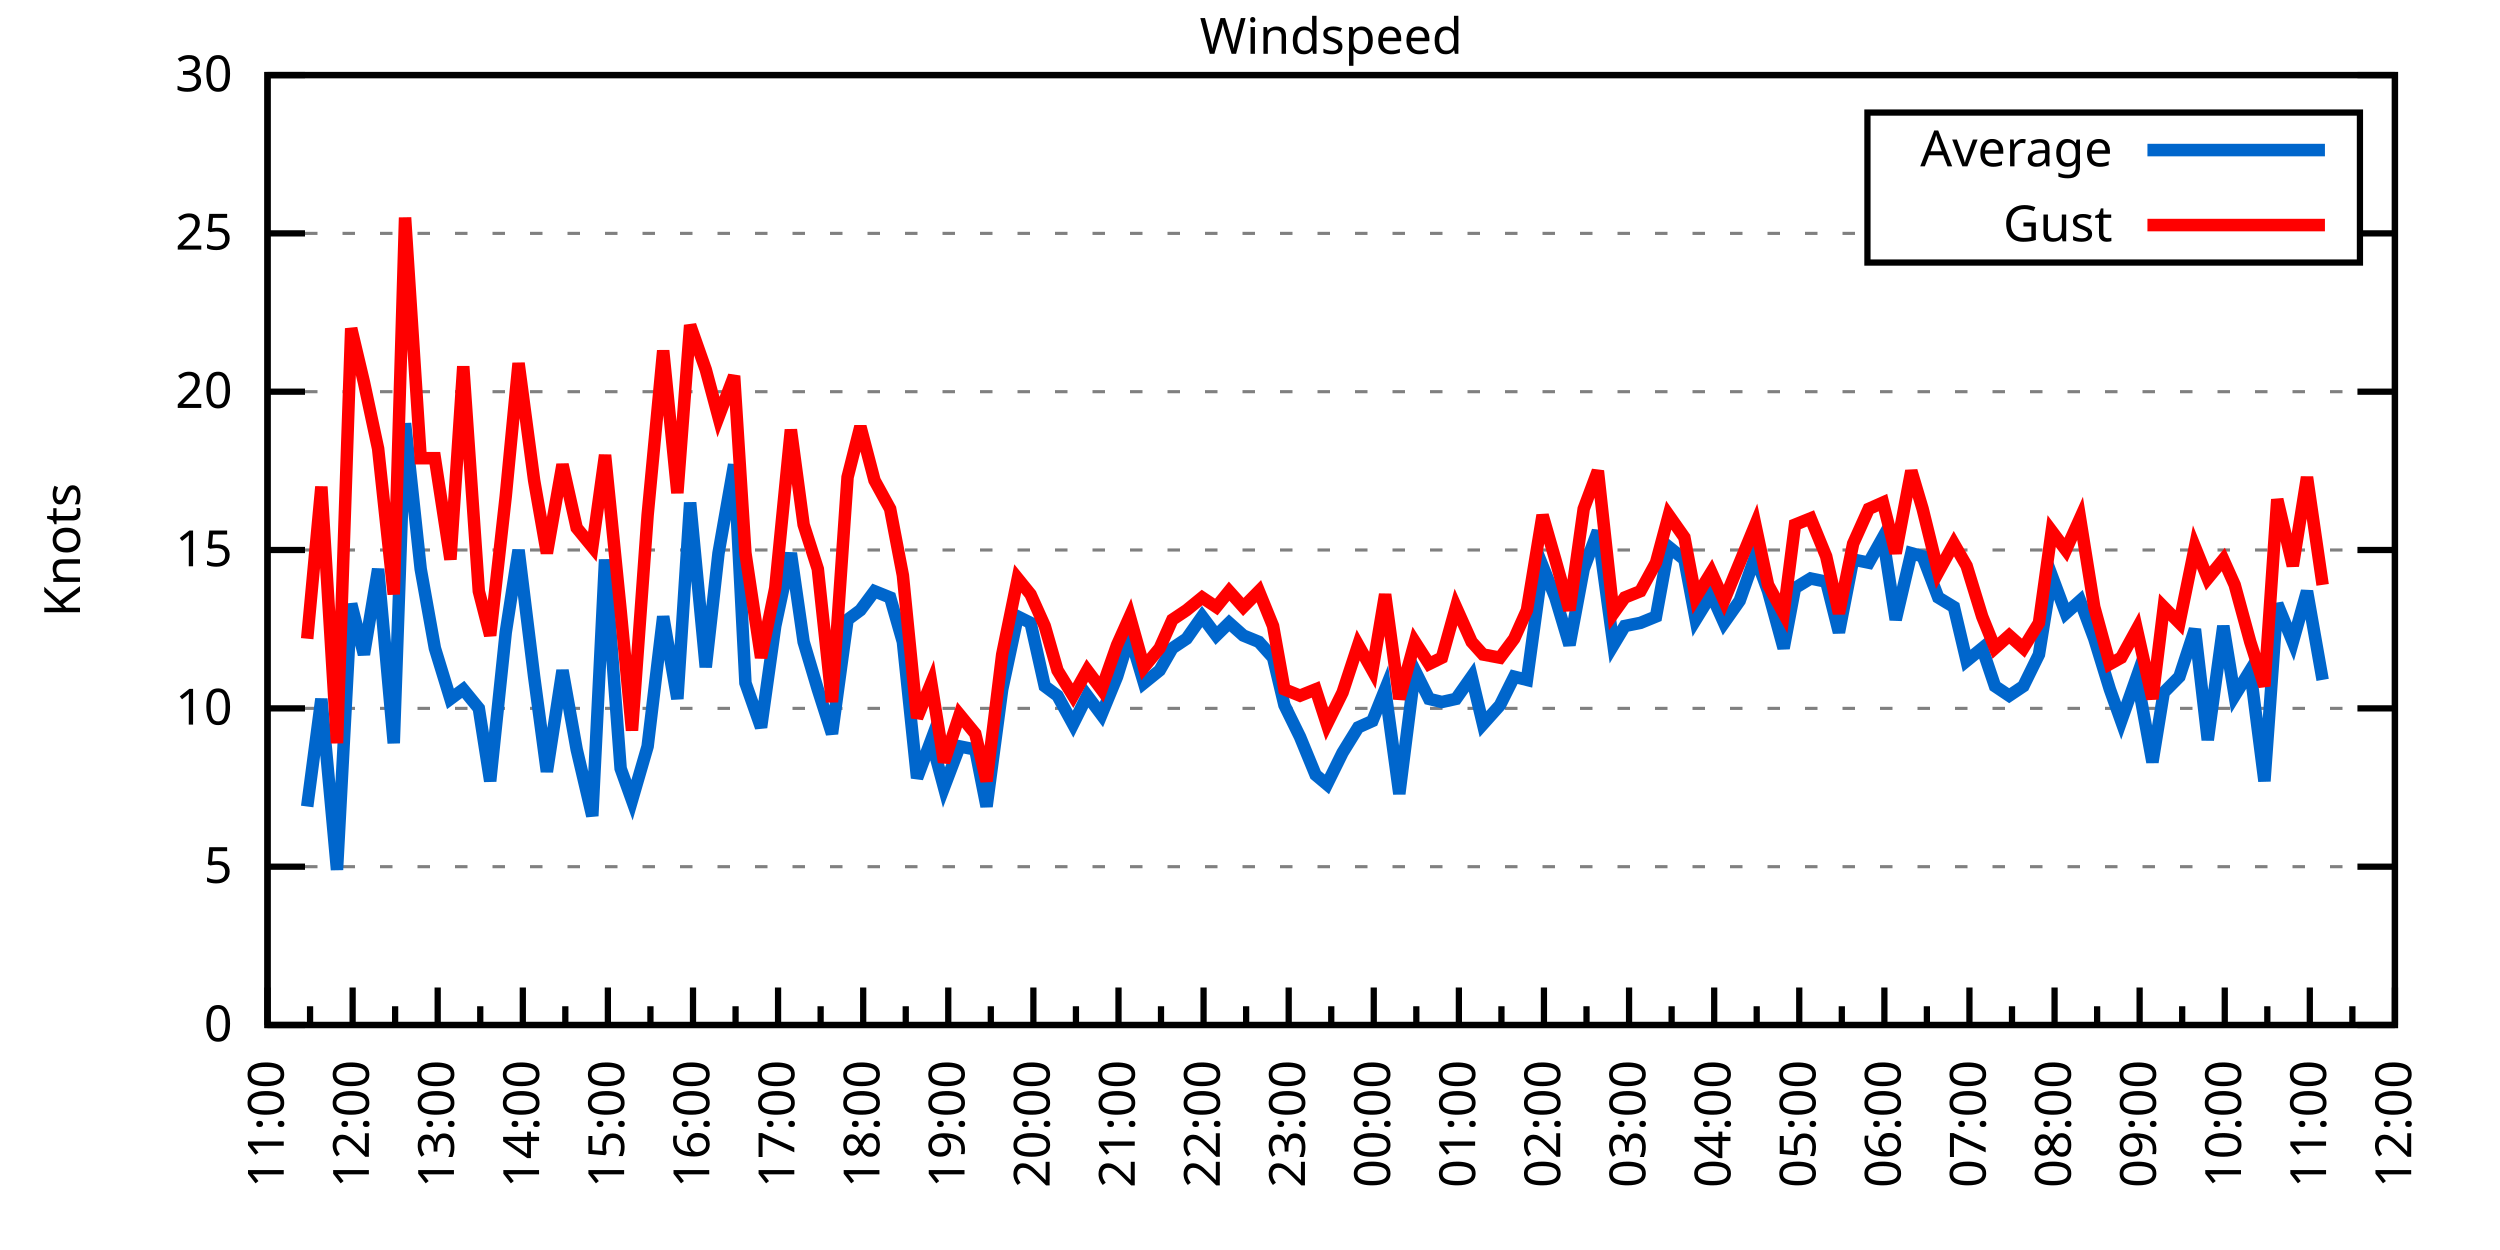
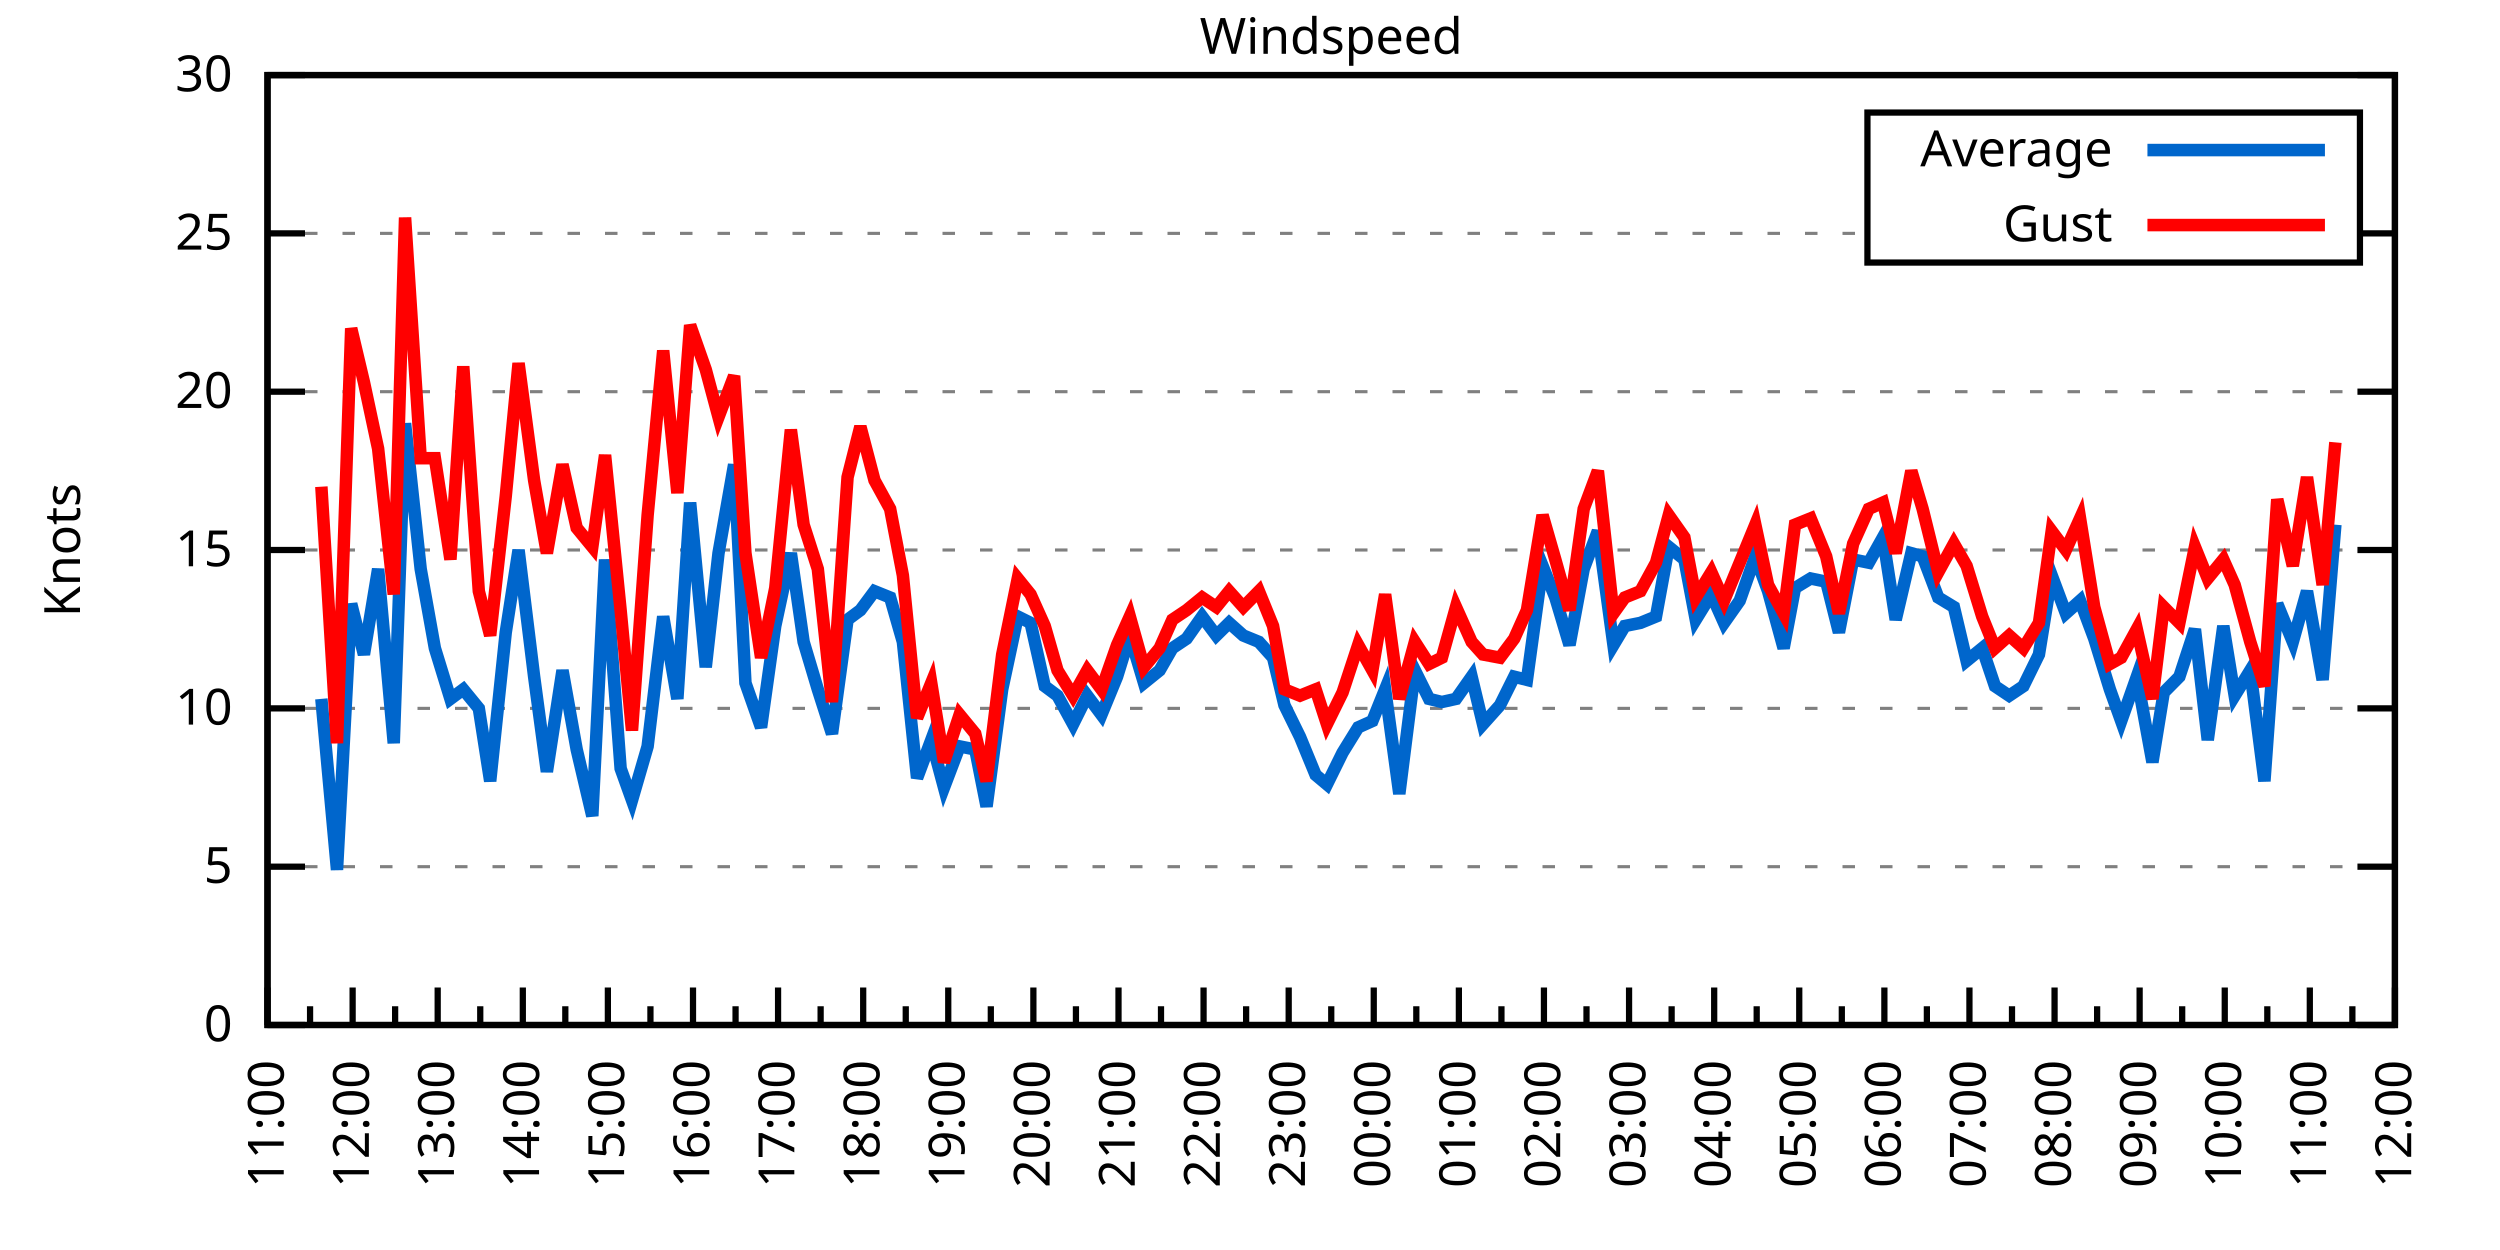
<svg xmlns="http://www.w3.org/2000/svg" xmlns:xlink="http://www.w3.org/1999/xlink" width="400" height="200" viewBox="0 0 400 200">
  <g id="gnuplot_canvas">
    <rect x="0" y="0" width="400" height="200" fill="none" />
    <defs>
      <circle id="gpDot" r="0.5" stroke-width="0.5" stroke="currentColor" />
      <path id="gpPt0" stroke-width="0.333" stroke="currentColor" d="M-1,0 h2 M0,-1 v2" />
      <path id="gpPt1" stroke-width="0.333" stroke="currentColor" d="M-1,-1 L1,1 M1,-1 L-1,1" />
      <path id="gpPt2" stroke-width="0.333" stroke="currentColor" d="M-1,0 L1,0 M0,-1 L0,1 M-1,-1 L1,1 M-1,1 L1,-1" />
      <rect id="gpPt3" stroke-width="0.333" stroke="currentColor" x="-1" y="-1" width="2" height="2" />
      <rect id="gpPt4" stroke-width="0.333" stroke="currentColor" fill="currentColor" x="-1" y="-1" width="2" height="2" />
      <circle id="gpPt5" stroke-width="0.333" stroke="currentColor" cx="0" cy="0" r="1" />
      <use xlink:href="#gpPt5" id="gpPt6" fill="currentColor" stroke="none" />
      <path id="gpPt7" stroke-width="0.333" stroke="currentColor" d="M0,-1.33 L-1.33,0.67 L1.33,0.67 z" />
      <use xlink:href="#gpPt7" id="gpPt8" fill="currentColor" stroke="none" />
      <use xlink:href="#gpPt7" id="gpPt9" stroke="currentColor" transform="rotate(180)" />
      <use xlink:href="#gpPt9" id="gpPt10" fill="currentColor" stroke="none" />
      <use xlink:href="#gpPt3" id="gpPt11" stroke="currentColor" transform="rotate(45)" />
      <use xlink:href="#gpPt11" id="gpPt12" fill="currentColor" stroke="none" />
      <path id="gpPt13" stroke-width="0.333" stroke="currentColor" d="M0,1.330 L1.265,0.411 L0.782,-1.067 L-0.782,-1.076 L-1.265,0.411 z" />
      <use xlink:href="#gpPt13" id="gpPt14" fill="currentColor" stroke="none" />
      <filter id="textbox" filterUnits="objectBoundingBox" x="0" y="0" height="1" width="1">
        <feFlood flood-color="white" flood-opacity="1" result="bgnd" />
        <feComposite in="SourceGraphic" in2="bgnd" operator="atop" />
      </filter>
      <filter id="greybox" filterUnits="objectBoundingBox" x="0" y="0" height="1" width="1">
        <feFlood flood-color="lightgrey" flood-opacity="1" result="grey" />
        <feComposite in="SourceGraphic" in2="grey" operator="atop" />
      </filter>
    </defs>
    <g fill="none" color="white" stroke="currentColor" stroke-width="1.00" stroke-linecap="butt" stroke-linejoin="miter">
</g>
    <g fill="none" color="black" stroke="currentColor" stroke-width="1.00" stroke-linecap="butt" stroke-linejoin="miter">
      <g stroke="none" shape-rendering="crispEdges">
        <polygon fill="rgb(255, 255, 255)" points="42.80,164.00 383.18,164.00 383.18,12.02 42.80,12.02 " />
      </g>
    </g>
    <g fill="none" color="black" stroke="currentColor" stroke-width="1.00" stroke-linecap="butt" stroke-linejoin="miter">
</g>
    <g fill="none" color="black" stroke="black" stroke-width="0.50" stroke-linecap="butt" stroke-linejoin="miter">
</g>
    <g fill="none" color="gray" stroke="currentColor" stroke-width="0.50" stroke-linecap="butt" stroke-linejoin="miter">
      <path stroke="gray" stroke-dasharray="2,4" class="gridline" d="M42.80,164.00 L383.19,164.00  " />
    </g>
    <g fill="none" color="gray" stroke="gray" stroke-width="1.00" stroke-linecap="butt" stroke-linejoin="miter">
</g>
    <g fill="none" color="black" stroke="currentColor" stroke-width="1.00" stroke-linecap="butt" stroke-linejoin="miter">
      <path stroke="black" d="M42.80,164.00 L48.80,164.00 M383.19,164.00 L377.19,164.00  " />
      <g transform="translate(37.20,166.60)" stroke="none" fill="black" font-family="Sans" font-size="8.00" text-anchor="end">
        <text>
          <tspan font-family="Sans"> 0</tspan>
        </text>
      </g>
    </g>
    <g fill="none" color="black" stroke="currentColor" stroke-width="1.00" stroke-linecap="butt" stroke-linejoin="miter">
</g>
    <g fill="none" color="black" stroke="black" stroke-width="0.50" stroke-linecap="butt" stroke-linejoin="miter">
</g>
    <g fill="none" color="gray" stroke="currentColor" stroke-width="0.50" stroke-linecap="butt" stroke-linejoin="miter">
      <path stroke="gray" stroke-dasharray="2,4" class="gridline" d="M42.80,138.67 L383.19,138.67  " />
    </g>
    <g fill="none" color="gray" stroke="gray" stroke-width="1.00" stroke-linecap="butt" stroke-linejoin="miter">
</g>
    <g fill="none" color="black" stroke="currentColor" stroke-width="1.00" stroke-linecap="butt" stroke-linejoin="miter">
      <path stroke="black" d="M42.80,138.67 L48.80,138.67 M383.19,138.67 L377.19,138.67  " />
      <g transform="translate(37.20,141.27)" stroke="none" fill="black" font-family="Sans" font-size="8.00" text-anchor="end">
        <text>
          <tspan font-family="Sans"> 5</tspan>
        </text>
      </g>
    </g>
    <g fill="none" color="black" stroke="currentColor" stroke-width="1.00" stroke-linecap="butt" stroke-linejoin="miter">
</g>
    <g fill="none" color="black" stroke="black" stroke-width="0.50" stroke-linecap="butt" stroke-linejoin="miter">
</g>
    <g fill="none" color="gray" stroke="currentColor" stroke-width="0.50" stroke-linecap="butt" stroke-linejoin="miter">
      <path stroke="gray" stroke-dasharray="2,4" class="gridline" d="M42.80,113.34 L383.19,113.34  " />
    </g>
    <g fill="none" color="gray" stroke="gray" stroke-width="1.00" stroke-linecap="butt" stroke-linejoin="miter">
</g>
    <g fill="none" color="black" stroke="currentColor" stroke-width="1.00" stroke-linecap="butt" stroke-linejoin="miter">
      <path stroke="black" d="M42.80,113.34 L48.80,113.34 M383.19,113.34 L377.19,113.34  " />
      <g transform="translate(37.20,115.94)" stroke="none" fill="black" font-family="Sans" font-size="8.00" text-anchor="end">
        <text>
          <tspan font-family="Sans"> 10</tspan>
        </text>
      </g>
    </g>
    <g fill="none" color="black" stroke="currentColor" stroke-width="1.00" stroke-linecap="butt" stroke-linejoin="miter">
</g>
    <g fill="none" color="black" stroke="black" stroke-width="0.50" stroke-linecap="butt" stroke-linejoin="miter">
</g>
    <g fill="none" color="gray" stroke="currentColor" stroke-width="0.50" stroke-linecap="butt" stroke-linejoin="miter">
      <path stroke="gray" stroke-dasharray="2,4" class="gridline" d="M42.80,88.00 L383.19,88.00  " />
    </g>
    <g fill="none" color="gray" stroke="gray" stroke-width="1.00" stroke-linecap="butt" stroke-linejoin="miter">
</g>
    <g fill="none" color="black" stroke="currentColor" stroke-width="1.00" stroke-linecap="butt" stroke-linejoin="miter">
      <path stroke="black" d="M42.80,88.00 L48.80,88.00 M383.19,88.00 L377.19,88.00  " />
      <g transform="translate(37.20,90.60)" stroke="none" fill="black" font-family="Sans" font-size="8.00" text-anchor="end">
        <text>
          <tspan font-family="Sans"> 15</tspan>
        </text>
      </g>
    </g>
    <g fill="none" color="black" stroke="currentColor" stroke-width="1.00" stroke-linecap="butt" stroke-linejoin="miter">
</g>
    <g fill="none" color="black" stroke="black" stroke-width="0.50" stroke-linecap="butt" stroke-linejoin="miter">
</g>
    <g fill="none" color="gray" stroke="currentColor" stroke-width="0.50" stroke-linecap="butt" stroke-linejoin="miter">
      <path stroke="gray" stroke-dasharray="2,4" class="gridline" d="M42.80,62.67 L383.19,62.67  " />
    </g>
    <g fill="none" color="gray" stroke="gray" stroke-width="1.00" stroke-linecap="butt" stroke-linejoin="miter">
</g>
    <g fill="none" color="black" stroke="currentColor" stroke-width="1.00" stroke-linecap="butt" stroke-linejoin="miter">
      <path stroke="black" d="M42.80,62.67 L48.80,62.67 M383.19,62.67 L377.19,62.67  " />
      <g transform="translate(37.20,65.27)" stroke="none" fill="black" font-family="Sans" font-size="8.00" text-anchor="end">
        <text>
          <tspan font-family="Sans"> 20</tspan>
        </text>
      </g>
    </g>
    <g fill="none" color="black" stroke="currentColor" stroke-width="1.00" stroke-linecap="butt" stroke-linejoin="miter">
</g>
    <g fill="none" color="black" stroke="black" stroke-width="0.50" stroke-linecap="butt" stroke-linejoin="miter">
</g>
    <g fill="none" color="gray" stroke="currentColor" stroke-width="0.50" stroke-linecap="butt" stroke-linejoin="miter">
      <path stroke="gray" stroke-dasharray="2,4" class="gridline" d="M42.80,37.34 L298.79,37.34 M377.59,37.34 L383.19,37.34  " />
    </g>
    <g fill="none" color="gray" stroke="gray" stroke-width="1.00" stroke-linecap="butt" stroke-linejoin="miter">
</g>
    <g fill="none" color="black" stroke="currentColor" stroke-width="1.00" stroke-linecap="butt" stroke-linejoin="miter">
      <path stroke="black" d="M42.80,37.34 L48.80,37.34 M383.19,37.34 L377.19,37.34  " />
      <g transform="translate(37.20,39.94)" stroke="none" fill="black" font-family="Sans" font-size="8.00" text-anchor="end">
        <text>
          <tspan font-family="Sans"> 25</tspan>
        </text>
      </g>
    </g>
    <g fill="none" color="black" stroke="currentColor" stroke-width="1.00" stroke-linecap="butt" stroke-linejoin="miter">
</g>
    <g fill="none" color="black" stroke="black" stroke-width="0.50" stroke-linecap="butt" stroke-linejoin="miter">
</g>
    <g fill="none" color="gray" stroke="currentColor" stroke-width="0.50" stroke-linecap="butt" stroke-linejoin="miter">
      <path stroke="gray" stroke-dasharray="2,4" class="gridline" d="M42.80,12.01 L383.19,12.01  " />
    </g>
    <g fill="none" color="gray" stroke="gray" stroke-width="1.00" stroke-linecap="butt" stroke-linejoin="miter">
</g>
    <g fill="none" color="black" stroke="currentColor" stroke-width="1.00" stroke-linecap="butt" stroke-linejoin="miter">
      <path stroke="black" d="M42.80,12.01 L48.80,12.01 M383.19,12.01 L377.19,12.01  " />
      <g transform="translate(37.20,14.61)" stroke="none" fill="black" font-family="Sans" font-size="8.00" text-anchor="end">
        <text>
          <tspan font-family="Sans"> 30</tspan>
        </text>
      </g>
    </g>
    <g fill="none" color="black" stroke="currentColor" stroke-width="1.00" stroke-linecap="butt" stroke-linejoin="miter">
      <path stroke="black" d="M42.80,164.00 L42.80,158.00  " />
      <g transform="translate(45.40,169.60) rotate(270)" stroke="none" fill="black" font-family="Sans" font-size="8.00" text-anchor="end">
        <text>
          <tspan font-family="Sans">11:00</tspan>
        </text>
      </g>
    </g>
    <g fill="none" color="black" stroke="currentColor" stroke-width="1.00" stroke-linecap="butt" stroke-linejoin="miter">
      <path stroke="black" d="M49.61,164.00 L49.61,161.00 M56.42,164.00 L56.42,158.00  " />
      <g transform="translate(59.02,169.60) rotate(270)" stroke="none" fill="black" font-family="Sans" font-size="8.00" text-anchor="end">
        <text>
          <tspan font-family="Sans">12:00</tspan>
        </text>
      </g>
    </g>
    <g fill="none" color="black" stroke="currentColor" stroke-width="1.00" stroke-linecap="butt" stroke-linejoin="miter">
      <path stroke="black" d="M63.22,164.00 L63.22,161.00 M70.03,164.00 L70.03,158.00  " />
      <g transform="translate(72.63,169.60) rotate(270)" stroke="none" fill="black" font-family="Sans" font-size="8.00" text-anchor="end">
        <text>
          <tspan font-family="Sans">13:00</tspan>
        </text>
      </g>
    </g>
    <g fill="none" color="black" stroke="currentColor" stroke-width="1.00" stroke-linecap="butt" stroke-linejoin="miter">
      <path stroke="black" d="M76.84,164.00 L76.84,161.00 M83.65,164.00 L83.65,158.00  " />
      <g transform="translate(86.25,169.60) rotate(270)" stroke="none" fill="black" font-family="Sans" font-size="8.00" text-anchor="end">
        <text>
          <tspan font-family="Sans">14:00</tspan>
        </text>
      </g>
    </g>
    <g fill="none" color="black" stroke="currentColor" stroke-width="1.00" stroke-linecap="butt" stroke-linejoin="miter">
      <path stroke="black" d="M90.45,164.00 L90.45,161.00 M97.26,164.00 L97.26,158.00  " />
      <g transform="translate(99.86,169.60) rotate(270)" stroke="none" fill="black" font-family="Sans" font-size="8.00" text-anchor="end">
        <text>
          <tspan font-family="Sans">15:00</tspan>
        </text>
      </g>
    </g>
    <g fill="none" color="black" stroke="currentColor" stroke-width="1.00" stroke-linecap="butt" stroke-linejoin="miter">
      <path stroke="black" d="M104.07,164.00 L104.07,161.00 M110.88,164.00 L110.88,158.00  " />
      <g transform="translate(113.48,169.60) rotate(270)" stroke="none" fill="black" font-family="Sans" font-size="8.00" text-anchor="end">
        <text>
          <tspan font-family="Sans">16:00</tspan>
        </text>
      </g>
    </g>
    <g fill="none" color="black" stroke="currentColor" stroke-width="1.00" stroke-linecap="butt" stroke-linejoin="miter">
      <path stroke="black" d="M117.69,164.00 L117.69,161.00 M124.49,164.00 L124.49,158.00  " />
      <g transform="translate(127.09,169.60) rotate(270)" stroke="none" fill="black" font-family="Sans" font-size="8.00" text-anchor="end">
        <text>
          <tspan font-family="Sans">17:00</tspan>
        </text>
      </g>
    </g>
    <g fill="none" color="black" stroke="currentColor" stroke-width="1.00" stroke-linecap="butt" stroke-linejoin="miter">
      <path stroke="black" d="M131.30,164.00 L131.30,161.00 M138.11,164.00 L138.11,158.00  " />
      <g transform="translate(140.71,169.60) rotate(270)" stroke="none" fill="black" font-family="Sans" font-size="8.00" text-anchor="end">
        <text>
          <tspan font-family="Sans">18:00</tspan>
        </text>
      </g>
    </g>
    <g fill="none" color="black" stroke="currentColor" stroke-width="1.00" stroke-linecap="butt" stroke-linejoin="miter">
      <path stroke="black" d="M144.92,164.00 L144.92,161.00 M151.72,164.00 L151.72,158.00  " />
      <g transform="translate(154.32,169.60) rotate(270)" stroke="none" fill="black" font-family="Sans" font-size="8.00" text-anchor="end">
        <text>
          <tspan font-family="Sans">19:00</tspan>
        </text>
      </g>
    </g>
    <g fill="none" color="black" stroke="currentColor" stroke-width="1.00" stroke-linecap="butt" stroke-linejoin="miter">
      <path stroke="black" d="M158.53,164.00 L158.53,161.00 M165.34,164.00 L165.34,158.00  " />
      <g transform="translate(167.94,169.60) rotate(270)" stroke="none" fill="black" font-family="Sans" font-size="8.00" text-anchor="end">
        <text>
          <tspan font-family="Sans">20:00</tspan>
        </text>
      </g>
    </g>
    <g fill="none" color="black" stroke="currentColor" stroke-width="1.00" stroke-linecap="butt" stroke-linejoin="miter">
      <path stroke="black" d="M172.15,164.00 L172.15,161.00 M178.96,164.00 L178.96,158.00  " />
      <g transform="translate(181.56,169.60) rotate(270)" stroke="none" fill="black" font-family="Sans" font-size="8.00" text-anchor="end">
        <text>
          <tspan font-family="Sans">21:00</tspan>
        </text>
      </g>
    </g>
    <g fill="none" color="black" stroke="currentColor" stroke-width="1.00" stroke-linecap="butt" stroke-linejoin="miter">
      <path stroke="black" d="M185.76,164.00 L185.76,161.00 M192.57,164.00 L192.57,158.00  " />
      <g transform="translate(195.17,169.60) rotate(270)" stroke="none" fill="black" font-family="Sans" font-size="8.00" text-anchor="end">
        <text>
          <tspan font-family="Sans">22:00</tspan>
        </text>
      </g>
    </g>
    <g fill="none" color="black" stroke="currentColor" stroke-width="1.00" stroke-linecap="butt" stroke-linejoin="miter">
      <path stroke="black" d="M199.38,164.00 L199.38,161.00 M206.19,164.00 L206.19,158.00  " />
      <g transform="translate(208.79,169.60) rotate(270)" stroke="none" fill="black" font-family="Sans" font-size="8.00" text-anchor="end">
        <text>
          <tspan font-family="Sans">23:00</tspan>
        </text>
      </g>
    </g>
    <g fill="none" color="black" stroke="currentColor" stroke-width="1.00" stroke-linecap="butt" stroke-linejoin="miter">
      <path stroke="black" d="M213.00,164.00 L213.00,161.00 M219.80,164.00 L219.80,158.00  " />
      <g transform="translate(222.40,169.60) rotate(270)" stroke="none" fill="black" font-family="Sans" font-size="8.00" text-anchor="end">
        <text>
          <tspan font-family="Sans">00:00</tspan>
        </text>
      </g>
    </g>
    <g fill="none" color="black" stroke="currentColor" stroke-width="1.00" stroke-linecap="butt" stroke-linejoin="miter">
      <path stroke="black" d="M226.61,164.00 L226.61,161.00 M233.42,164.00 L233.42,158.00  " />
      <g transform="translate(236.02,169.60) rotate(270)" stroke="none" fill="black" font-family="Sans" font-size="8.00" text-anchor="end">
        <text>
          <tspan font-family="Sans">01:00</tspan>
        </text>
      </g>
    </g>
    <g fill="none" color="black" stroke="currentColor" stroke-width="1.00" stroke-linecap="butt" stroke-linejoin="miter">
      <path stroke="black" d="M240.23,164.00 L240.23,161.00 M247.03,164.00 L247.03,158.00  " />
      <g transform="translate(249.63,169.60) rotate(270)" stroke="none" fill="black" font-family="Sans" font-size="8.00" text-anchor="end">
        <text>
          <tspan font-family="Sans">02:00</tspan>
        </text>
      </g>
    </g>
    <g fill="none" color="black" stroke="currentColor" stroke-width="1.00" stroke-linecap="butt" stroke-linejoin="miter">
      <path stroke="black" d="M253.84,164.00 L253.84,161.00 M260.65,164.00 L260.65,158.00  " />
      <g transform="translate(263.25,169.60) rotate(270)" stroke="none" fill="black" font-family="Sans" font-size="8.00" text-anchor="end">
        <text>
          <tspan font-family="Sans">03:00</tspan>
        </text>
      </g>
    </g>
    <g fill="none" color="black" stroke="currentColor" stroke-width="1.00" stroke-linecap="butt" stroke-linejoin="miter">
      <path stroke="black" d="M267.46,164.00 L267.46,161.00 M274.27,164.00 L274.27,158.00  " />
      <g transform="translate(276.87,169.60) rotate(270)" stroke="none" fill="black" font-family="Sans" font-size="8.00" text-anchor="end">
        <text>
          <tspan font-family="Sans">04:00</tspan>
        </text>
      </g>
    </g>
    <g fill="none" color="black" stroke="currentColor" stroke-width="1.00" stroke-linecap="butt" stroke-linejoin="miter">
      <path stroke="black" d="M281.07,164.00 L281.07,161.00 M287.88,164.00 L287.88,158.00  " />
      <g transform="translate(290.48,169.60) rotate(270)" stroke="none" fill="black" font-family="Sans" font-size="8.00" text-anchor="end">
        <text>
          <tspan font-family="Sans">05:00</tspan>
        </text>
      </g>
    </g>
    <g fill="none" color="black" stroke="currentColor" stroke-width="1.00" stroke-linecap="butt" stroke-linejoin="miter">
      <path stroke="black" d="M294.69,164.00 L294.69,161.00 M301.50,164.00 L301.50,158.00  " />
      <g transform="translate(304.10,169.60) rotate(270)" stroke="none" fill="black" font-family="Sans" font-size="8.00" text-anchor="end">
        <text>
          <tspan font-family="Sans">06:00</tspan>
        </text>
      </g>
    </g>
    <g fill="none" color="black" stroke="currentColor" stroke-width="1.00" stroke-linecap="butt" stroke-linejoin="miter">
      <path stroke="black" d="M308.30,164.00 L308.30,161.00 M315.11,164.00 L315.11,158.00  " />
      <g transform="translate(317.71,169.60) rotate(270)" stroke="none" fill="black" font-family="Sans" font-size="8.00" text-anchor="end">
        <text>
          <tspan font-family="Sans">07:00</tspan>
        </text>
      </g>
    </g>
    <g fill="none" color="black" stroke="currentColor" stroke-width="1.00" stroke-linecap="butt" stroke-linejoin="miter">
      <path stroke="black" d="M321.92,164.00 L321.92,161.00 M328.73,164.00 L328.73,158.00  " />
      <g transform="translate(331.33,169.60) rotate(270)" stroke="none" fill="black" font-family="Sans" font-size="8.00" text-anchor="end">
        <text>
          <tspan font-family="Sans">08:00</tspan>
        </text>
      </g>
    </g>
    <g fill="none" color="black" stroke="currentColor" stroke-width="1.00" stroke-linecap="butt" stroke-linejoin="miter">
      <path stroke="black" d="M335.54,164.00 L335.54,161.00 M342.34,164.00 L342.34,158.00  " />
      <g transform="translate(344.94,169.60) rotate(270)" stroke="none" fill="black" font-family="Sans" font-size="8.00" text-anchor="end">
        <text>
          <tspan font-family="Sans">09:00</tspan>
        </text>
      </g>
    </g>
    <g fill="none" color="black" stroke="currentColor" stroke-width="1.00" stroke-linecap="butt" stroke-linejoin="miter">
      <path stroke="black" d="M349.15,164.00 L349.15,161.00 M355.96,164.00 L355.96,158.00  " />
      <g transform="translate(358.56,169.60) rotate(270)" stroke="none" fill="black" font-family="Sans" font-size="8.00" text-anchor="end">
        <text>
          <tspan font-family="Sans">10:00</tspan>
        </text>
      </g>
    </g>
    <g fill="none" color="black" stroke="currentColor" stroke-width="1.00" stroke-linecap="butt" stroke-linejoin="miter">
      <path stroke="black" d="M362.77,164.00 L362.77,161.00 M369.57,164.00 L369.57,158.00  " />
      <g transform="translate(372.17,169.60) rotate(270)" stroke="none" fill="black" font-family="Sans" font-size="8.00" text-anchor="end">
        <text>
          <tspan font-family="Sans">11:00</tspan>
        </text>
      </g>
    </g>
    <g fill="none" color="black" stroke="currentColor" stroke-width="1.00" stroke-linecap="butt" stroke-linejoin="miter">
      <path stroke="black" d="M376.38,164.00 L376.38,161.00 M383.19,164.00 L383.19,158.00  " />
      <g transform="translate(385.79,169.60) rotate(270)" stroke="none" fill="black" font-family="Sans" font-size="8.00" text-anchor="end">
        <text>
          <tspan font-family="Sans">12:00</tspan>
        </text>
      </g>
    </g>
    <g fill="none" color="black" stroke="currentColor" stroke-width="1.00" stroke-linecap="butt" stroke-linejoin="miter">
</g>
    <g fill="none" color="black" stroke="currentColor" stroke-width="1.00" stroke-linecap="butt" stroke-linejoin="miter">
      <path stroke="black" d="M42.80,12.01 L42.80,164.00 L383.19,164.00 L383.19,12.01 L42.80,12.01 Z  " />
    </g>
    <g fill="none" color="black" stroke="currentColor" stroke-width="1.00" stroke-linecap="butt" stroke-linejoin="miter">
      <g transform="translate(12.80,88.01) rotate(270)" stroke="none" fill="black" font-family="Sans" font-size="8.00" text-anchor="middle">
        <text>
          <tspan font-family="Sans">Knots</tspan>
        </text>
      </g>
    </g>
    <g fill="none" color="black" stroke="currentColor" stroke-width="1.00" stroke-linecap="butt" stroke-linejoin="miter">
</g>
    <g fill="none" color="black" stroke="currentColor" stroke-width="1.00" stroke-linecap="butt" stroke-linejoin="miter">
      <path stroke="black" d="M298.79,42.01 L298.79,18.01 L377.59,18.01 L377.59,42.01 L298.79,42.01 Z  " />
    </g>
    <g id="Windspeed_plot_1">
      <g fill="none" color="white" stroke="black" stroke-width="2.00" stroke-linecap="butt" stroke-linejoin="miter">
</g>
      <g fill="none" color="black" stroke="currentColor" stroke-width="2.00" stroke-linecap="butt" stroke-linejoin="miter">
        <g transform="translate(337.99,26.61)" stroke="none" fill="black" font-family="Sans" font-size="8.00" text-anchor="end">
          <text>
            <tspan font-family="Sans">Average</tspan>
          </text>
        </g>
      </g>
      <g fill="none" color="black" stroke="currentColor" stroke-width="2.00" stroke-linecap="butt" stroke-linejoin="miter">
-         <path stroke="rgb(  0, 102, 204)" d="M343.59,24.01 L371.99,24.01 M49.15,129.04 L51.42,111.82 L53.92,139.17 L56.19,96.62 L58.23,104.72 L60.50,91.04   L63.00,118.91 L64.81,67.74 L67.31,91.04 L69.58,103.71 L72.07,111.82 L74.12,110.30 L76.61,113.34 L78.43,124.99   L80.92,101.18 L82.97,88.00 L85.46,108.27 L87.50,123.47 L90.00,107.26 L92.27,119.92 L94.77,130.56 L96.81,89.52   L99.30,122.96 L101.12,128.03 L103.62,119.42 L106.11,98.64 L108.38,111.82 L110.42,80.41 L112.92,106.75 L114.96,88.51   L117.46,74.33 L119.27,109.28 L121.77,116.38 L124.04,100.16 L126.54,88.51 L128.58,102.70 L130.85,110.30 L133.12,117.39   L135.61,99.15 L137.66,97.63 L139.92,94.59 L142.42,95.60 L144.46,102.70 L146.73,124.48 L149.00,118.40 L151.04,126.00   L153.54,119.42 L156.04,119.92 L157.85,129.04 L160.35,110.30 L162.84,98.64 L164.89,99.66 L167.16,109.79 L169.20,111.31   L171.69,115.87 L173.96,111.31 L176.23,114.35 L178.73,108.27 L180.77,101.68 L183.04,109.28 L185.54,107.26 L187.58,103.71   L189.85,102.19 L192.34,98.64 L194.61,101.68 L196.66,99.66 L198.93,101.68 L201.42,102.70 L203.69,105.23 L205.51,112.83   L208.00,117.90 L210.50,123.98 L212.31,125.50 L214.81,120.43 L217.31,116.38 L219.58,115.36 L221.62,110.30 L223.89,127.02   L226.38,107.26 L228.65,111.82 L230.70,112.32 L232.96,111.82 L235.46,108.27 L237.28,115.87 L240.00,112.83 L242.27,108.27   L244.31,108.78 L246.81,90.54 L248.85,95.60 L251.12,103.20 L253.39,91.04 L255.66,84.97 L258.15,103.20 L259.97,100.16   L262.47,99.66 L264.96,98.64 L267.00,87.50 L269.50,89.52 L271.32,99.15 L273.81,95.10 L275.85,99.66 L278.35,96.11   L280.85,89.02 L282.89,94.59 L285.38,103.71 L287.20,94.08 L289.70,92.56 L292.19,93.07 L294.23,101.18 L296.50,89.52   L299.00,90.03 L301.27,85.98 L303.31,99.15 L305.81,88.51 L307.62,89.02 L310.12,95.60 L312.62,97.12 L314.66,105.74   L317.15,103.71 L319.20,109.79 L321.47,111.31 L323.74,109.79 L326.23,104.72 L328.27,92.06 L330.54,98.14 L332.81,96.11   L335.08,102.19 L337.58,110.30 L339.39,115.36 L341.89,108.27 L344.39,121.95 L346.20,110.80 L348.70,108.27 L351.19,100.67   L353.24,118.40 L355.73,100.16 L357.55,111.31 L360.04,107.26 L362.31,124.99 L364.36,96.62 L366.85,102.70 L369.12,94.59   L371.62,108.78  " />
+         <path stroke="rgb(  0, 102, 204)" d="M343.59,24.01 L371.99,24.01 M51.42,111.82 L53.92,139.17 L56.19,96.62 L58.23,104.72 L60.50,91.04 L63.00,118.91   L64.81,67.74 L67.31,91.04 L69.58,103.71 L72.07,111.82 L74.12,110.30 L76.61,113.34 L78.43,124.99 L80.92,101.18   L82.97,88.00 L85.46,108.27 L87.50,123.47 L90.00,107.26 L92.27,119.92 L94.77,130.56 L96.81,89.52 L99.30,122.96   L101.12,128.03 L103.62,119.42 L106.11,98.64 L108.38,111.82 L110.42,80.41 L112.92,106.75 L114.96,88.51 L117.46,74.33   L119.27,109.28 L121.77,116.38 L124.04,100.16 L126.54,88.51 L128.58,102.70 L130.85,110.30 L133.12,117.39 L135.61,99.15   L137.66,97.63 L139.92,94.59 L142.42,95.60 L144.46,102.70 L146.73,124.48 L149.00,118.40 L151.04,126.00 L153.54,119.42   L156.04,119.92 L157.85,129.04 L160.35,110.30 L162.84,98.64 L164.89,99.66 L167.16,109.79 L169.20,111.31 L171.69,115.87   L173.96,111.31 L176.23,114.35 L178.73,108.27 L180.77,101.68 L183.04,109.28 L185.54,107.26 L187.58,103.71 L189.85,102.19   L192.34,98.64 L194.61,101.68 L196.66,99.66 L198.93,101.68 L201.42,102.70 L203.69,105.23 L205.51,112.83 L208.00,117.90   L210.50,123.98 L212.31,125.50 L214.81,120.43 L217.31,116.38 L219.58,115.36 L221.62,110.30 L223.89,127.02 L226.38,107.26   L228.65,111.82 L230.70,112.32 L232.96,111.82 L235.46,108.27 L237.28,115.87 L240.00,112.83 L242.27,108.27 L244.31,108.78   L246.81,90.54 L248.85,95.60 L251.12,103.20 L253.39,91.04 L255.66,84.97 L258.15,103.20 L259.97,100.16 L262.47,99.66   L264.96,98.64 L267.00,87.50 L269.50,89.52 L271.32,99.15 L273.81,95.10 L275.85,99.66 L278.35,96.11 L280.85,89.02   L282.89,94.59 L285.38,103.71 L287.20,94.08 L289.70,92.56 L292.19,93.07 L294.23,101.18 L296.50,89.52 L299.00,90.03   L301.27,85.98 L303.31,99.15 L305.81,88.51 L307.62,89.02 L310.12,95.60 L312.62,97.12 L314.66,105.74 L317.15,103.71   L319.20,109.79 L321.47,111.31 L323.74,109.79 L326.23,104.72 L328.27,92.06 L330.54,98.14 L332.81,96.11 L335.08,102.19   L337.58,110.30 L339.39,115.36 L341.89,108.27 L344.39,121.95 L346.20,110.80 L348.70,108.27 L351.19,100.67 L353.24,118.40   L355.73,100.16 L357.55,111.31 L360.04,107.26 L362.31,124.99 L364.36,96.62 L366.85,102.70 L369.12,94.59 L371.62,108.78   L373.66,83.95  " />
      </g>
    </g>
    <g id="Windspeed_plot_2">
      <g fill="none" color="black" stroke="currentColor" stroke-width="2.00" stroke-linecap="butt" stroke-linejoin="miter">
        <g transform="translate(337.99,38.61)" stroke="none" fill="black" font-family="Sans" font-size="8.00" text-anchor="end">
          <text>
            <tspan font-family="Sans">Gust</tspan>
          </text>
        </g>
      </g>
      <g fill="none" color="black" stroke="currentColor" stroke-width="2.00" stroke-linecap="butt" stroke-linejoin="miter">
-         <path stroke="rgb(255,   0,   0)" d="M343.59,36.01 L371.99,36.01 M49.15,102.19 L51.42,77.87 L53.92,118.91 L56.19,52.54 L58.23,61.15 L60.50,71.79   L63.00,95.10 L64.81,34.81 L67.31,73.31 L69.58,73.31 L72.07,89.52 L74.12,58.62 L76.61,94.59 L78.43,101.68   L80.92,79.39 L82.97,58.11 L85.46,76.86 L87.50,88.51 L90.00,74.33 L92.27,84.46 L94.77,87.50 L96.81,72.81   L99.30,97.63 L101.12,116.88 L103.62,82.43 L106.11,56.09 L108.38,78.89 L110.42,52.03 L112.92,59.13 L114.96,66.73   L117.46,60.14 L119.27,88.51 L121.77,105.23 L124.04,94.08 L126.54,68.75 L128.58,83.95 L130.85,91.04 L133.12,112.32   L135.61,76.35 L137.66,68.25 L139.92,76.86 L142.42,81.42 L144.46,92.06 L146.73,114.86 L149.00,109.28 L151.04,121.95   L153.54,114.35 L156.04,117.39 L157.85,124.99 L160.35,104.72 L162.84,92.56 L164.89,95.10 L167.16,100.16 L169.20,107.26   L171.69,111.31 L173.96,107.26 L176.23,110.30 L178.73,103.20 L180.77,98.64 L183.04,106.75 L185.54,103.71 L187.58,99.15   L189.85,97.63 L192.34,95.60 L194.61,97.12 L196.66,94.59 L198.93,97.12 L201.42,94.59 L203.69,100.16 L205.51,110.30   L208.00,111.31 L210.50,110.30 L212.31,115.87 L214.81,110.80 L217.31,103.20 L219.58,107.26 L221.62,95.10 L223.89,111.82   L226.38,102.70 L228.65,106.24 L230.70,105.23 L232.96,97.12 L235.46,102.70 L237.28,104.72 L240.00,105.23 L242.27,102.19   L244.31,97.63 L246.81,82.43 L248.85,89.52 L251.12,97.63 L253.39,81.42 L255.66,75.34 L258.15,98.14 L259.97,95.60   L262.47,94.59 L264.96,90.03 L267.00,82.43 L269.50,85.98 L271.32,95.60 L273.81,91.55 L275.85,96.11 L278.35,90.03   L280.85,83.95 L282.89,93.58 L285.38,98.14 L287.20,83.95 L289.70,82.94 L292.19,89.02 L294.23,98.14 L296.50,86.99   L299.00,81.42 L301.27,80.41 L303.31,88.51 L305.81,75.34 L307.62,81.42 L310.12,91.55 L312.62,86.99 L314.66,90.54   L317.15,98.64 L319.20,103.71 L321.47,101.68 L323.74,103.71 L326.23,99.66 L328.27,84.97 L330.54,88.00 L332.81,82.94   L335.08,97.12 L337.58,106.24 L339.39,105.23 L341.89,100.67 L344.39,111.82 L346.20,97.12 L348.70,99.66 L351.19,87.50   L353.24,92.56 L355.73,89.52 L357.55,93.58 L360.04,102.70 L362.31,109.79 L364.36,79.90 L366.85,90.54 L369.12,76.35   L371.62,93.58  " />
+         <path stroke="rgb(255,   0,   0)" d="M343.59,36.01 L371.99,36.01 M51.42,77.87 L53.92,118.91 L56.19,52.54 L58.23,61.15 L60.50,71.79 L63.00,95.10   L64.81,34.81 L67.31,73.31 L69.58,73.31 L72.07,89.52 L74.12,58.62 L76.61,94.59 L78.43,101.68 L80.92,79.39   L82.97,58.11 L85.46,76.86 L87.50,88.51 L90.00,74.33 L92.27,84.46 L94.77,87.50 L96.81,72.81 L99.30,97.63   L101.12,116.88 L103.62,82.43 L106.11,56.09 L108.38,78.89 L110.42,52.03 L112.92,59.13 L114.96,66.73 L117.46,60.14   L119.27,88.51 L121.77,105.23 L124.04,94.08 L126.54,68.75 L128.58,83.95 L130.85,91.04 L133.12,112.32 L135.61,76.35   L137.66,68.25 L139.92,76.86 L142.42,81.42 L144.46,92.06 L146.73,114.86 L149.00,109.28 L151.04,121.95 L153.54,114.35   L156.04,117.39 L157.85,124.99 L160.35,104.72 L162.84,92.56 L164.89,95.10 L167.16,100.16 L169.20,107.26 L171.69,111.31   L173.96,107.26 L176.23,110.30 L178.73,103.20 L180.77,98.64 L183.04,106.75 L185.54,103.71 L187.58,99.15 L189.85,97.63   L192.34,95.60 L194.61,97.12 L196.66,94.59 L198.93,97.12 L201.42,94.59 L203.69,100.16 L205.51,110.30 L208.00,111.31   L210.50,110.30 L212.31,115.87 L214.81,110.80 L217.31,103.20 L219.58,107.26 L221.62,95.10 L223.89,111.82 L226.38,102.70   L228.65,106.24 L230.70,105.23 L232.96,97.12 L235.46,102.70 L237.28,104.72 L240.00,105.23 L242.27,102.19 L244.31,97.63   L246.81,82.43 L248.85,89.52 L251.12,97.63 L253.39,81.42 L255.66,75.34 L258.15,98.14 L259.97,95.60 L262.47,94.59   L264.96,90.03 L267.00,82.43 L269.50,85.98 L271.32,95.60 L273.81,91.55 L275.85,96.11 L278.35,90.03 L280.85,83.95   L282.89,93.58 L285.38,98.14 L287.20,83.95 L289.70,82.94 L292.19,89.02 L294.23,98.14 L296.50,86.99 L299.00,81.42   L301.27,80.41 L303.31,88.51 L305.81,75.34 L307.62,81.42 L310.12,91.55 L312.62,86.99 L314.66,90.54 L317.15,98.64   L319.20,103.71 L321.47,101.68 L323.74,103.71 L326.23,99.66 L328.27,84.97 L330.54,88.00 L332.81,82.94 L335.08,97.12   L337.58,106.24 L339.39,105.23 L341.89,100.67 L344.39,111.82 L346.20,97.12 L348.70,99.66 L351.19,87.50 L353.24,92.56   L355.73,89.52 L357.55,93.58 L360.04,102.70 L362.31,109.79 L364.36,79.90 L366.85,90.54 L369.12,76.35 L371.62,93.58   L373.66,70.78  " />
      </g>
    </g>
    <g fill="none" color="black" stroke="currentColor" stroke-width="2.00" stroke-linecap="butt" stroke-linejoin="miter">
</g>
    <g fill="none" color="black" stroke="black" stroke-width="1.00" stroke-linecap="butt" stroke-linejoin="miter">
</g>
    <g fill="none" color="black" stroke="currentColor" stroke-width="1.00" stroke-linecap="butt" stroke-linejoin="miter">
      <path stroke="black" d="M42.80,12.01 L42.80,164.00 L383.19,164.00 L383.19,12.01 L42.80,12.01 Z  " />
    </g>
    <g fill="none" color="black" stroke="currentColor" stroke-width="1.00" stroke-linecap="butt" stroke-linejoin="miter">
      <g transform="translate(212.99,8.61)" stroke="none" fill="black" font-family="Sans" font-size="8.00" text-anchor="middle">
        <text>
          <tspan font-family="Sans">Windspeed</tspan>
        </text>
      </g>
    </g>
    <g fill="none" color="black" stroke="currentColor" stroke-width="1.00" stroke-linecap="butt" stroke-linejoin="miter">
</g>
  </g>
</svg>
